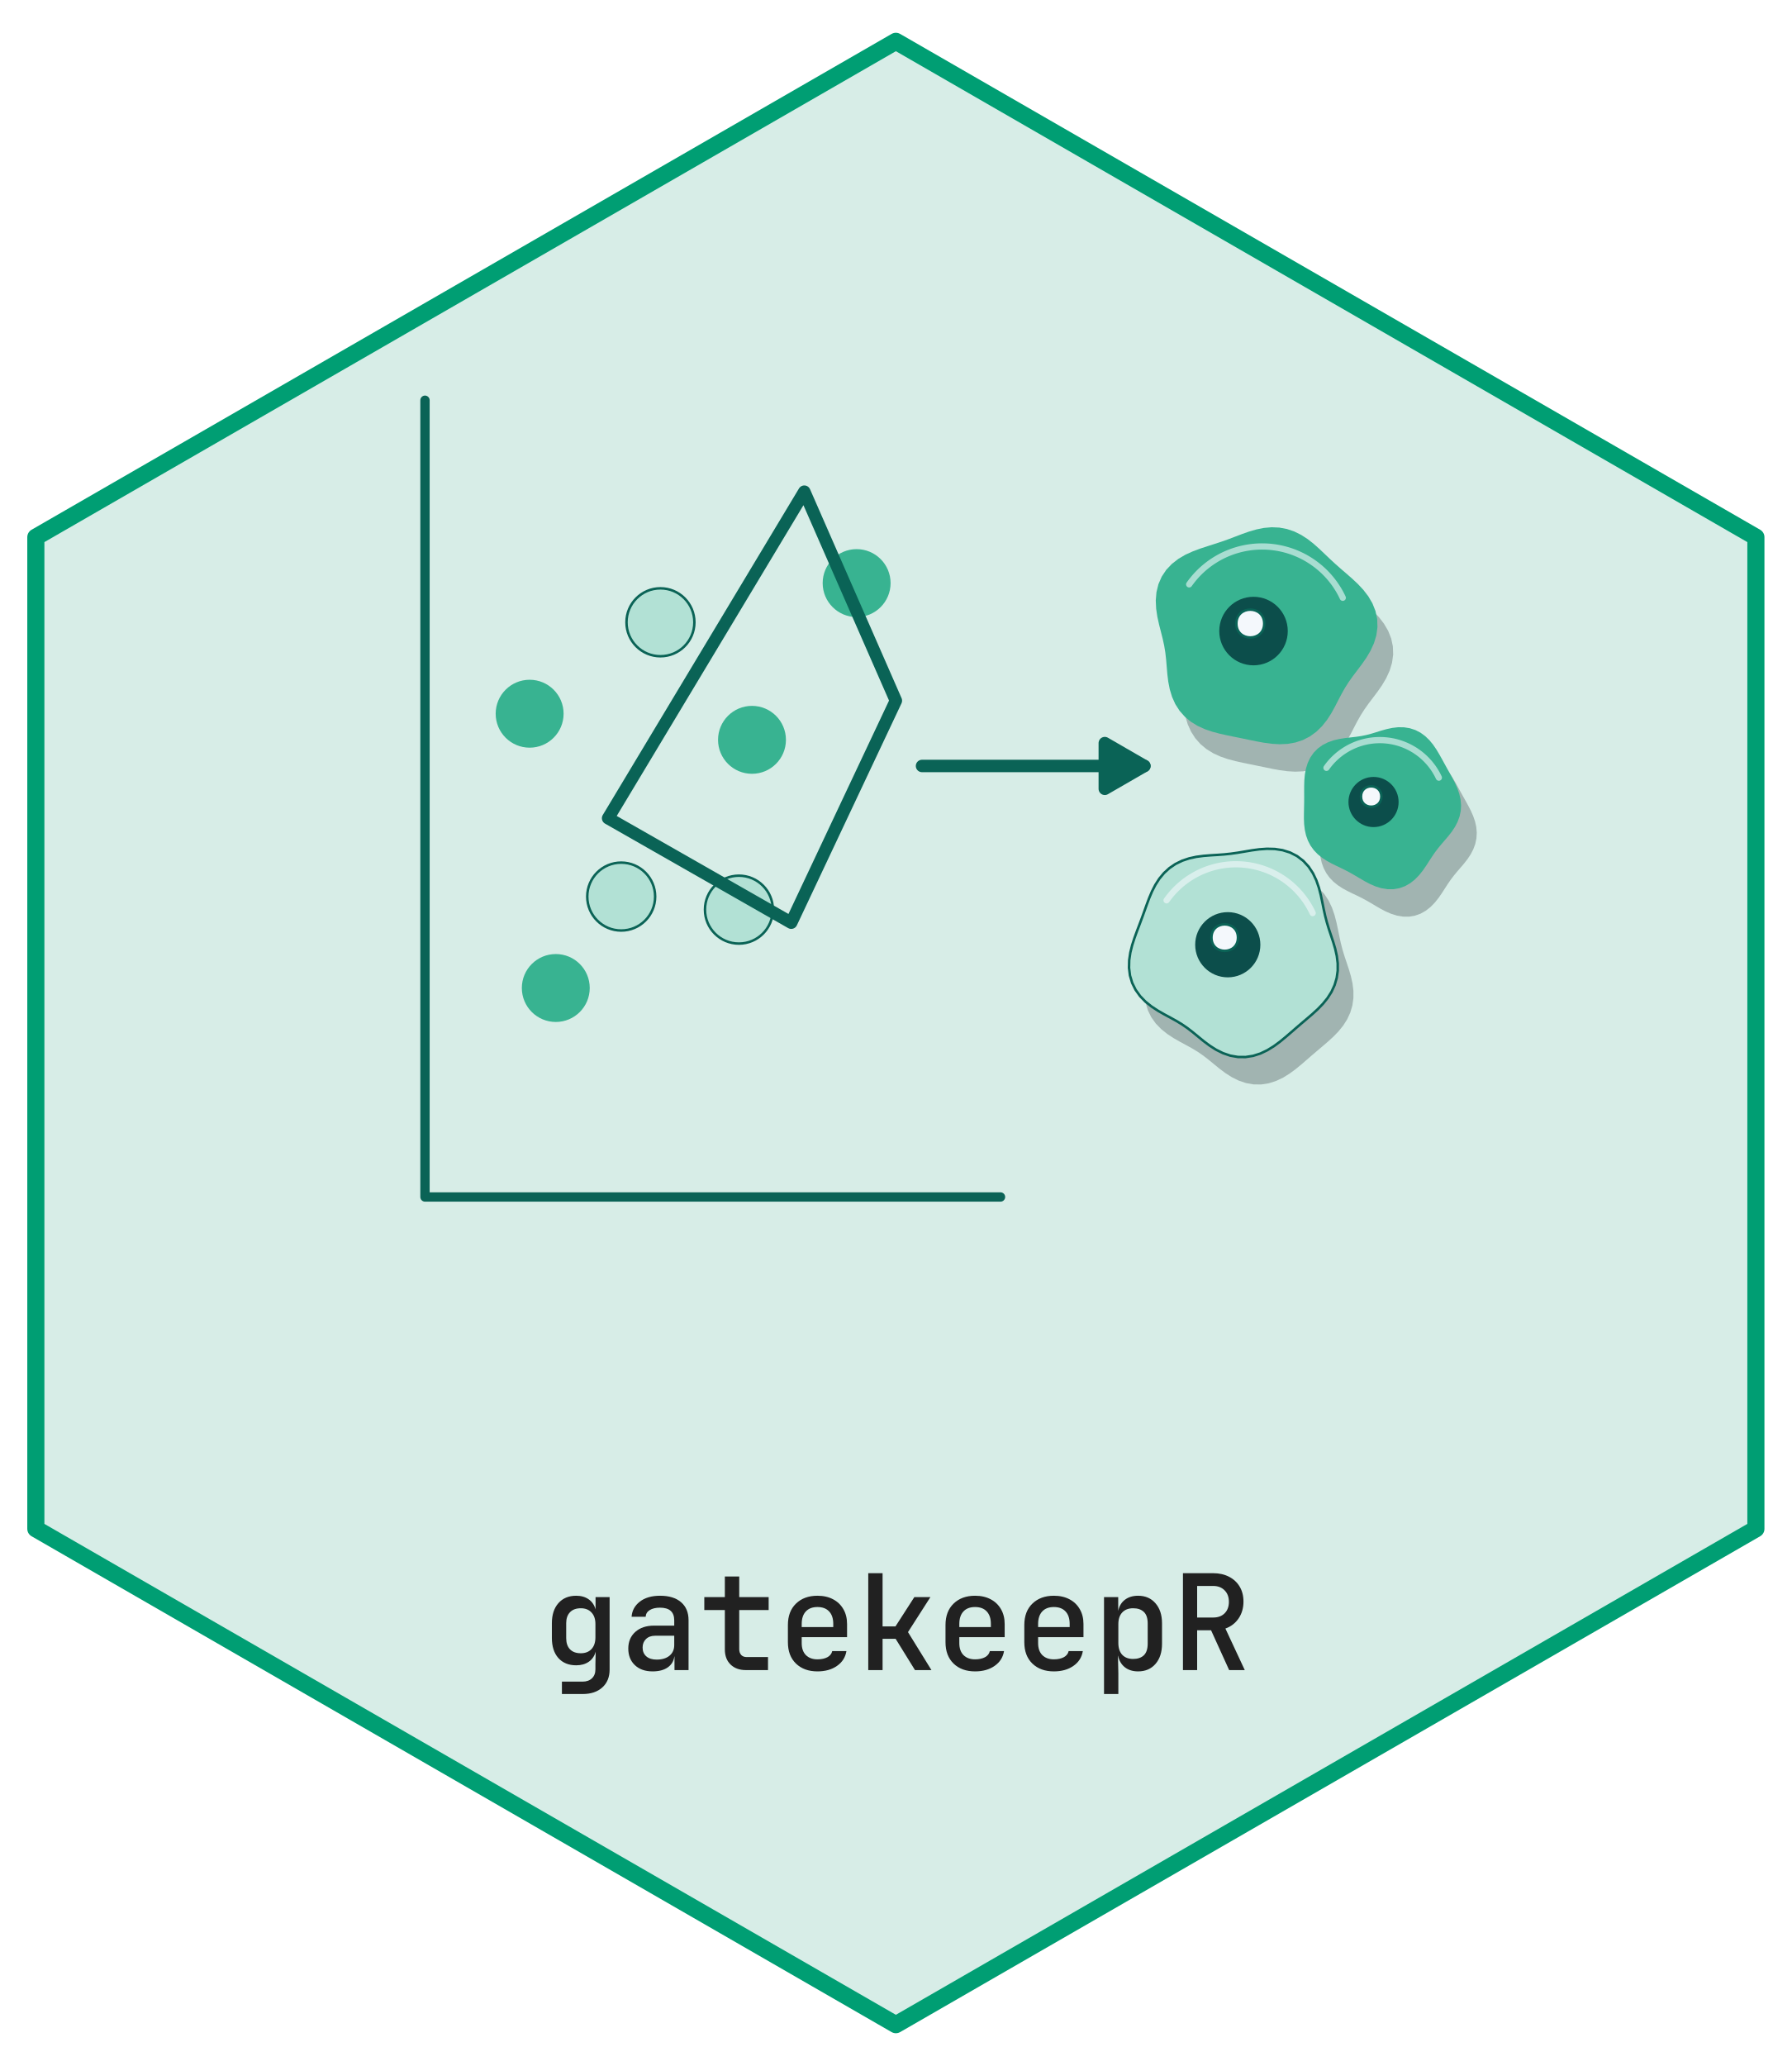
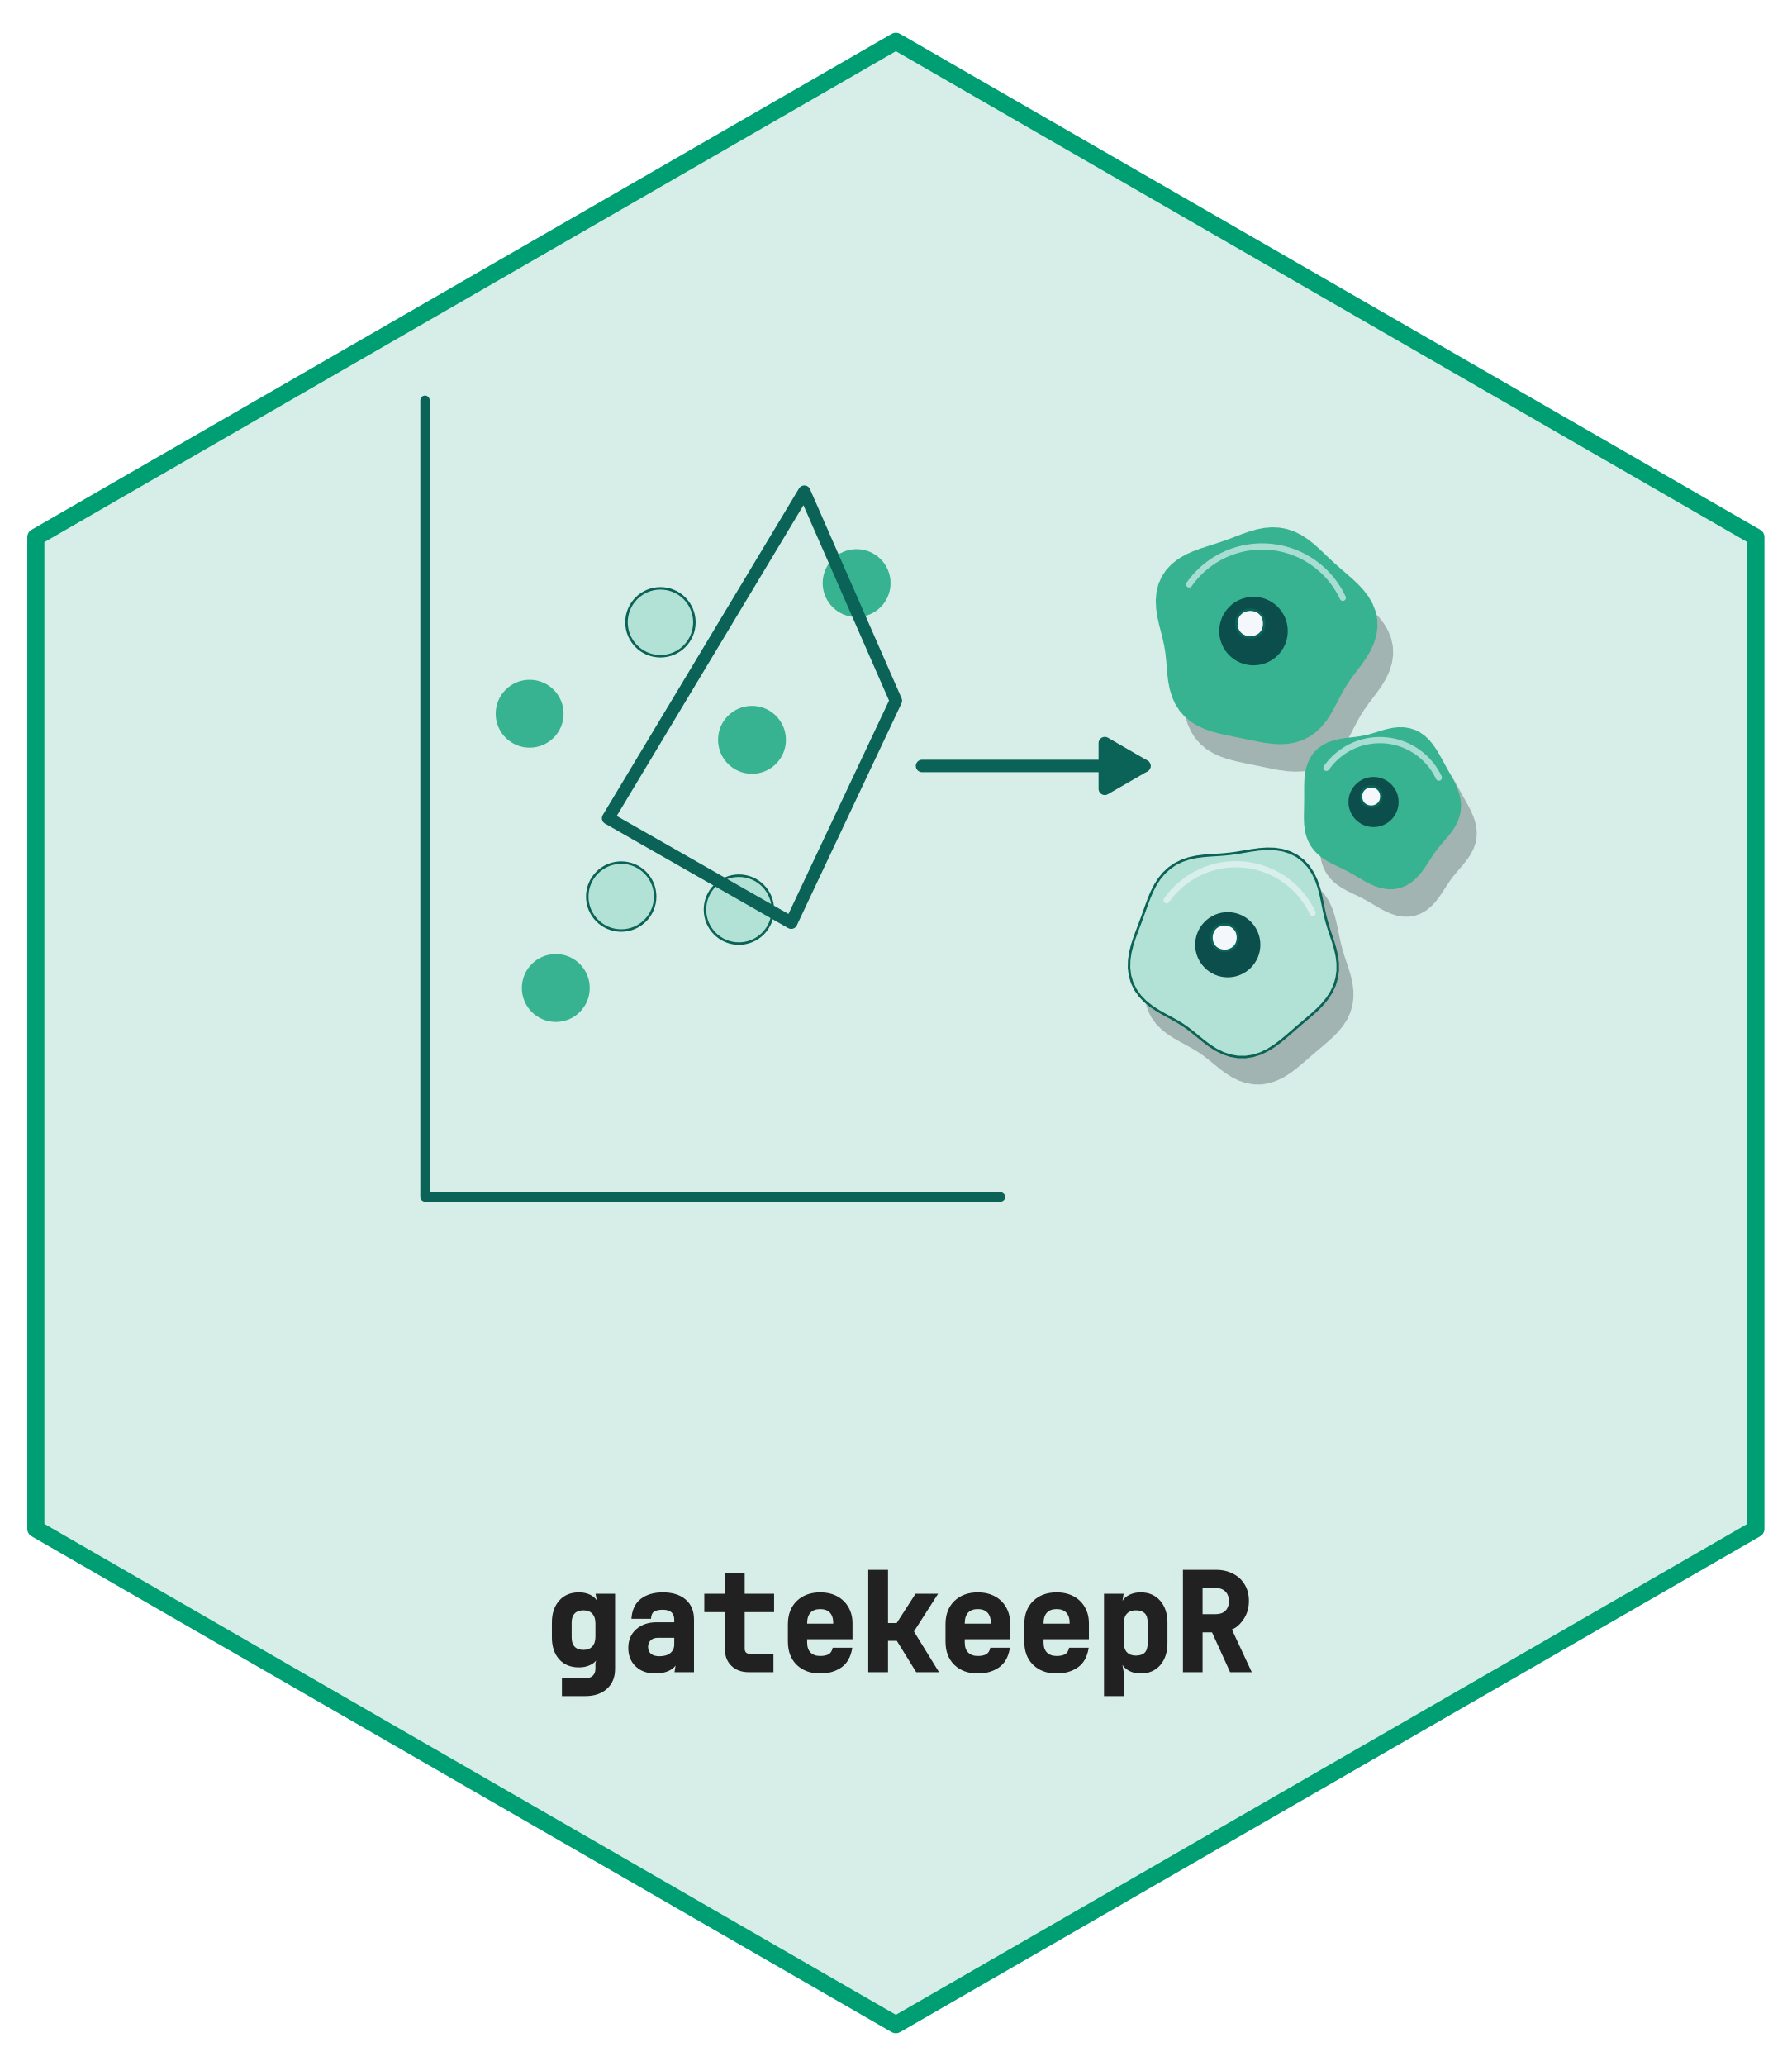
- <svg xmlns="http://www.w3.org/2000/svg" xmlns:xlink="http://www.w3.org/1999/xlink" width="432pt" height="498pt" viewBox="0 0 432 498">
+ <svg xmlns="http://www.w3.org/2000/svg" xmlns:xlink="http://www.w3.org/1999/xlink" width="432" height="498" viewBox="0 0 432 498">
  <defs>
    <g>
      <g id="glyph-0-0">
-         <path d="M 4.984 5.766 L 4.984 2.781 L 9.953 2.781 C 10.91 2.781 11.664 2.516 12.219 1.984 C 12.781 1.453 13.062 0.727 13.062 -0.188 L 13.062 -1.5 L 13.125 -4.453 C 12.844 -3.398 12.289 -2.586 11.469 -2.016 C 10.645 -1.441 9.629 -1.156 8.422 -1.156 C 6.609 -1.156 5.176 -1.738 4.125 -2.906 C 3.082 -4.082 2.562 -5.695 2.562 -7.75 L 2.562 -11.297 C 2.562 -13.328 3.082 -14.938 4.125 -16.125 C 5.176 -17.32 6.609 -17.922 8.422 -17.922 C 9.629 -17.922 10.641 -17.629 11.453 -17.047 C 12.266 -16.473 12.812 -15.664 13.094 -14.625 L 13.094 -17.594 L 16.484 -17.594 L 16.484 -0.125 C 16.484 1.688 15.898 3.117 14.734 4.172 C 13.566 5.234 11.984 5.766 9.984 5.766 Z M 9.531 -4.062 C 10.625 -4.062 11.484 -4.395 12.109 -5.062 C 12.742 -5.738 13.062 -6.688 13.062 -7.906 L 13.062 -11.109 C 13.062 -12.297 12.742 -13.223 12.109 -13.891 C 11.484 -14.566 10.625 -14.906 9.531 -14.906 C 8.406 -14.906 7.535 -14.582 6.922 -13.938 C 6.316 -13.301 6.016 -12.43 6.016 -11.328 L 6.016 -7.688 C 6.016 -6.551 6.316 -5.66 6.922 -5.016 C 7.535 -4.379 8.406 -4.062 9.531 -4.062 Z M 9.531 -4.062 " />
+         <path d="M 4.984 5.766 L 4.984 1.469 L 10.609 1.469 C 11.391 1.469 11.992 1.266 12.422 0.859 C 12.848 0.453 13.062 -0.113 13.062 -0.844 L 13.062 -2.156 L 13.781 -5.109 C 13.883 -3.785 13.461 -2.797 12.516 -2.141 C 11.566 -1.484 10.422 -1.156 9.078 -1.156 C 7.066 -1.156 5.477 -1.805 4.312 -3.109 C 3.145 -4.422 2.562 -6.188 2.562 -8.406 L 2.562 -11.953 C 2.562 -14.148 3.145 -15.91 4.312 -17.234 C 5.477 -18.566 7.066 -19.234 9.078 -19.234 C 10.422 -19.234 11.562 -18.898 12.5 -18.234 C 13.438 -17.566 13.852 -16.582 13.75 -15.281 L 13.094 -18.906 L 17.797 -18.906 L 17.797 -0.781 C 17.797 1.227 17.145 2.82 15.844 4 C 14.539 5.176 12.805 5.766 10.641 5.766 Z M 10.188 -5.375 C 11.094 -5.375 11.797 -5.645 12.297 -6.188 C 12.805 -6.727 13.062 -7.52 13.062 -8.562 L 13.062 -11.766 C 13.062 -12.773 12.805 -13.551 12.297 -14.094 C 11.797 -14.633 11.094 -14.906 10.188 -14.906 C 9.25 -14.906 8.535 -14.648 8.047 -14.141 C 7.566 -13.629 7.328 -12.91 7.328 -11.984 L 7.328 -8.344 C 7.328 -7.383 7.566 -6.648 8.047 -6.141 C 8.535 -5.629 9.25 -5.375 10.188 -5.375 Z M 10.188 -5.375 " />
      </g>
      <g id="glyph-0-1">
-         <path d="M 7.844 0.312 C 6.051 0.312 4.625 -0.191 3.562 -1.203 C 2.508 -2.211 1.984 -3.539 1.984 -5.188 C 1.984 -6.852 2.547 -8.191 3.672 -9.203 C 4.805 -10.211 6.312 -10.719 8.188 -10.719 L 13.062 -10.719 L 13.062 -12 C 13.062 -14.031 11.914 -15.047 9.625 -15.047 C 8.602 -15.047 7.781 -14.852 7.156 -14.469 C 6.539 -14.082 6.211 -13.547 6.172 -12.859 L 2.781 -12.859 C 2.883 -14.336 3.547 -15.551 4.766 -16.5 C 5.984 -17.445 7.613 -17.922 9.656 -17.922 C 11.832 -17.922 13.52 -17.398 14.719 -16.359 C 15.914 -15.328 16.516 -13.883 16.516 -12.031 L 16.516 0 L 13.125 0 L 13.125 -3.297 L 13.094 -3.297 C 12.938 -2.16 12.398 -1.273 11.484 -0.641 C 10.566 -0.004 9.352 0.312 7.844 0.312 Z M 8.828 -2.531 C 10.129 -2.531 11.16 -2.844 11.922 -3.469 C 12.68 -4.102 13.062 -4.953 13.062 -6.016 L 13.062 -8.281 L 8.453 -8.281 C 7.535 -8.281 6.801 -8.016 6.25 -7.484 C 5.707 -6.953 5.438 -6.27 5.438 -5.438 C 5.438 -4.539 5.734 -3.832 6.328 -3.312 C 6.93 -2.789 7.766 -2.531 8.828 -2.531 Z M 8.828 -2.531 " />
+         <path d="M 8.5 0.312 C 6.531 0.312 4.953 -0.254 3.766 -1.391 C 2.578 -2.523 1.984 -4.008 1.984 -5.844 C 1.984 -7.707 2.613 -9.203 3.875 -10.328 C 5.145 -11.461 6.801 -12.031 8.844 -12.031 L 13.062 -12.031 L 13.062 -12.656 C 13.062 -14.25 12.133 -15.047 10.281 -15.047 C 9.383 -15.047 8.703 -14.898 8.234 -14.609 C 7.766 -14.316 7.504 -13.734 7.453 -12.859 L 2.734 -12.859 C 2.879 -15.004 3.629 -16.602 4.984 -17.656 C 6.348 -18.707 8.125 -19.234 10.312 -19.234 C 12.656 -19.234 14.492 -18.656 15.828 -17.5 C 17.16 -16.344 17.828 -14.738 17.828 -12.688 L 17.828 0 L 13.125 0 L 13.75 -3.922 L 13.781 -3.922 C 14.008 -2.555 13.598 -1.508 12.547 -0.781 C 11.492 -0.051 10.145 0.312 8.5 0.312 Z M 9.484 -3.844 C 10.629 -3.844 11.508 -4.098 12.125 -4.609 C 12.75 -5.129 13.062 -5.816 13.062 -6.672 L 13.062 -8.281 L 9.109 -8.281 C 8.367 -8.281 7.789 -8.078 7.375 -7.672 C 6.957 -7.266 6.75 -6.738 6.75 -6.094 C 6.75 -5.395 6.977 -4.844 7.438 -4.438 C 7.906 -4.039 8.586 -3.844 9.484 -3.844 Z M 9.484 -3.844 " />
      </g>
      <g id="glyph-0-2">
-         <path d="M 11.359 0 C 9.805 0 8.566 -0.445 7.641 -1.344 C 6.723 -2.238 6.266 -3.453 6.266 -4.984 L 6.266 -14.469 L 1.312 -14.469 L 1.312 -17.594 L 6.266 -17.594 L 6.266 -22.562 L 9.734 -22.562 L 9.734 -17.594 L 16.828 -17.594 L 16.828 -14.469 L 9.734 -14.469 L 9.734 -5.031 C 9.734 -4.469 9.891 -4.008 10.203 -3.656 C 10.523 -3.312 10.961 -3.141 11.516 -3.141 L 16.672 -3.141 L 16.672 0 Z M 11.359 0 " />
+         <path d="M 12.016 0 C 10.285 0 8.895 -0.508 7.844 -1.531 C 6.789 -2.551 6.266 -3.922 6.266 -5.641 L 6.266 -14.469 L 1.312 -14.469 L 1.312 -18.906 L 6.266 -18.906 L 6.266 -23.875 L 11.047 -23.875 L 11.047 -18.906 L 18.141 -18.906 L 18.141 -14.469 L 11.047 -14.469 L 11.047 -5.688 C 11.047 -5.289 11.145 -4.984 11.344 -4.766 C 11.539 -4.555 11.816 -4.453 12.172 -4.453 L 17.984 -4.453 L 17.984 0 Z M 12.016 0 " />
      </g>
      <g id="glyph-0-3">
-         <path d="M 9.594 0.312 C 7.445 0.312 5.723 -0.312 4.422 -1.562 C 3.117 -2.82 2.469 -4.539 2.469 -6.719 L 2.469 -10.875 C 2.469 -13.051 3.117 -14.77 4.422 -16.031 C 5.723 -17.289 7.445 -17.922 9.594 -17.922 C 11.051 -17.922 12.312 -17.633 13.375 -17.062 C 14.438 -16.5 15.258 -15.707 15.844 -14.688 C 16.438 -13.664 16.734 -12.473 16.734 -11.109 L 16.734 -7.938 L 5.797 -7.938 L 5.797 -6.5 C 5.797 -5.258 6.133 -4.297 6.812 -3.609 C 7.5 -2.93 8.426 -2.594 9.594 -2.594 C 10.562 -2.594 11.363 -2.766 12 -3.109 C 12.633 -3.461 13.02 -3.953 13.156 -4.578 L 16.578 -4.578 C 16.336 -3.086 15.582 -1.898 14.312 -1.016 C 13.051 -0.129 11.477 0.312 9.594 0.312 Z M 5.797 -11.109 L 5.797 -10.375 L 13.406 -10.375 L 13.406 -11.141 C 13.406 -12.441 13.07 -13.441 12.406 -14.141 C 11.75 -14.848 10.812 -15.203 9.594 -15.203 C 8.383 -15.203 7.445 -14.844 6.781 -14.125 C 6.125 -13.414 5.797 -12.41 5.797 -11.109 Z M 5.797 -11.109 " />
+         <path d="M 10.25 0.312 C 7.926 0.312 6.047 -0.375 4.609 -1.75 C 3.18 -3.133 2.469 -5.008 2.469 -7.375 L 2.469 -11.531 C 2.469 -13.895 3.18 -15.77 4.609 -17.156 C 6.047 -18.539 7.926 -19.234 10.25 -19.234 C 11.82 -19.234 13.188 -18.922 14.344 -18.297 C 15.508 -17.672 16.414 -16.797 17.062 -15.672 C 17.719 -14.547 18.047 -13.242 18.047 -11.766 L 18.047 -7.938 L 7.109 -7.938 L 7.109 -7.156 C 7.109 -6.094 7.383 -5.285 7.938 -4.734 C 8.488 -4.18 9.258 -3.906 10.25 -3.906 C 11.102 -3.906 11.781 -4.039 12.281 -4.312 C 12.781 -4.594 13.113 -5.117 13.281 -5.891 L 18 -5.891 C 17.656 -3.711 16.781 -2.133 15.375 -1.156 C 13.977 -0.176 12.27 0.312 10.25 0.312 Z M 7.109 -11.766 L 7.109 -11.688 L 13.406 -11.688 L 13.406 -11.797 C 13.406 -12.922 13.133 -13.77 12.594 -14.344 C 12.062 -14.914 11.281 -15.203 10.25 -15.203 C 9.227 -15.203 8.445 -14.91 7.906 -14.328 C 7.375 -13.754 7.109 -12.898 7.109 -11.766 Z M 7.109 -11.766 " />
      </g>
      <g id="glyph-0-4">
-         <path d="M 2.844 0 L 2.844 -23.359 L 6.297 -23.359 L 6.297 -10.531 L 9.406 -10.531 L 13.953 -17.594 L 17.828 -17.594 L 12.422 -9.156 L 18.078 0 L 14.109 0 L 9.438 -7.547 L 6.297 -7.547 L 6.297 0 Z M 2.844 0 " />
+         <path d="M 2.844 0 L 2.844 -24.672 L 7.609 -24.672 L 7.609 -11.844 L 9.703 -11.844 L 14.25 -18.906 L 19.688 -18.906 L 13.859 -9.812 L 19.906 0 L 14.406 0 L 9.734 -7.547 L 7.609 -7.547 L 7.609 0 Z M 2.844 0 " />
      </g>
      <g id="glyph-0-5">
-         <path d="M 2.688 5.766 L 2.688 -17.594 L 6.109 -17.594 L 6.109 -14.266 C 6.348 -15.422 6.883 -16.316 7.719 -16.953 C 8.562 -17.598 9.625 -17.922 10.906 -17.922 C 12.656 -17.922 14.051 -17.316 15.094 -16.109 C 16.145 -14.898 16.672 -13.297 16.672 -11.297 L 16.672 -6.344 C 16.672 -4.312 16.145 -2.691 15.094 -1.484 C 14.051 -0.285 12.656 0.312 10.906 0.312 C 9.625 0.312 8.555 -0.02 7.703 -0.688 C 6.859 -1.363 6.316 -2.285 6.078 -3.453 L 6.047 -3.453 L 6.141 0.734 L 6.141 5.766 Z M 9.703 -2.688 C 10.805 -2.688 11.664 -2.977 12.281 -3.562 C 12.906 -4.156 13.219 -5.102 13.219 -6.406 L 13.219 -11.234 C 13.219 -12.516 12.906 -13.445 12.281 -14.031 C 11.664 -14.613 10.805 -14.906 9.703 -14.906 C 8.586 -14.906 7.711 -14.566 7.078 -13.891 C 6.453 -13.223 6.141 -12.285 6.141 -11.078 L 6.141 -6.562 C 6.141 -5.32 6.453 -4.363 7.078 -3.688 C 7.711 -3.02 8.586 -2.688 9.703 -2.688 Z M 9.703 -2.688 " />
+         <path d="M 2.688 5.766 L 2.688 -18.906 L 7.422 -18.906 L 6.766 -14.922 C 6.609 -16.328 7.008 -17.395 7.969 -18.125 C 8.938 -18.863 10.133 -19.234 11.562 -19.234 C 13.508 -19.234 15.066 -18.562 16.234 -17.219 C 17.398 -15.875 17.984 -14.117 17.984 -11.953 L 17.984 -7 C 17.984 -4.801 17.398 -3.031 16.234 -1.688 C 15.066 -0.352 13.508 0.312 11.562 0.312 C 10.125 0.312 8.922 -0.07 7.953 -0.844 C 6.984 -1.613 6.566 -2.691 6.703 -4.078 L 6.734 -4.078 L 7.453 0.078 L 7.453 5.766 Z M 10.359 -4 C 11.285 -4 11.992 -4.227 12.484 -4.688 C 12.973 -5.156 13.219 -5.945 13.219 -7.062 L 13.219 -11.891 C 13.219 -12.984 12.973 -13.758 12.484 -14.219 C 11.992 -14.676 11.285 -14.906 10.359 -14.906 C 9.43 -14.906 8.711 -14.633 8.203 -14.094 C 7.703 -13.551 7.453 -12.766 7.453 -11.734 L 7.453 -7.219 C 7.453 -6.156 7.703 -5.352 8.203 -4.812 C 8.711 -4.27 9.43 -4 10.359 -4 Z M 10.359 -4 " />
      </g>
      <g id="glyph-0-6">
-         <path d="M 2.719 0 L 2.719 -23.359 L 10.016 -23.359 C 11.461 -23.359 12.734 -23.07 13.828 -22.5 C 14.93 -21.938 15.785 -21.145 16.391 -20.125 C 17.004 -19.102 17.312 -17.898 17.312 -16.516 C 17.312 -14.953 16.914 -13.594 16.125 -12.438 C 15.332 -11.289 14.273 -10.484 12.953 -10.016 L 17.625 0 L 13.859 0 L 9.5 -9.594 L 6.141 -9.594 L 6.141 0 Z M 6.141 -12.672 L 10.016 -12.672 C 11.172 -12.672 12.086 -13.008 12.766 -13.688 C 13.453 -14.375 13.797 -15.297 13.797 -16.453 C 13.797 -17.617 13.445 -18.547 12.75 -19.234 C 12.062 -19.93 11.148 -20.281 10.016 -20.281 L 6.141 -20.281 Z M 6.141 -12.672 " />
+         <path d="M 2.719 0 L 2.719 -24.672 L 10.672 -24.672 C 12.223 -24.672 13.598 -24.359 14.797 -23.734 C 16.004 -23.117 16.941 -22.25 17.609 -21.125 C 18.285 -20 18.625 -18.68 18.625 -17.172 C 18.625 -15.473 18.188 -13.988 17.312 -12.719 C 16.445 -11.457 15.516 -10.648 14.516 -10.297 L 19.312 0 L 14.094 0 L 9.734 -9.594 L 7.453 -9.594 L 7.453 0 Z M 7.453 -13.984 L 10.672 -13.984 C 11.648 -13.984 12.414 -14.258 12.969 -14.812 C 13.52 -15.363 13.797 -16.129 13.797 -17.109 C 13.797 -18.098 13.516 -18.875 12.953 -19.438 C 12.391 -20 11.629 -20.281 10.672 -20.281 L 7.453 -20.281 Z M 7.453 -13.984 " />
      </g>
    </g>
  </defs>
  <path fill-rule="nonzero" fill="rgb(84.314%, 92.941%, 90.588%)" fill-opacity="1" stroke-width="4.125" stroke-linecap="round" stroke-linejoin="round" stroke="rgb(0%, 61.961%, 45.098%)" stroke-opacity="1" stroke-miterlimit="10" d="M 216 9.961 L 423.359 129.48 L 423.359 368.52 L 216 488.039 L 8.641 368.52 L 8.641 129.48 Z M 216 9.961 " />
  <path fill="none" stroke-width="2.25" stroke-linecap="round" stroke-linejoin="round" stroke="rgb(3.922%, 38.824%, 33.725%)" stroke-opacity="1" stroke-miterlimit="10" d="M 102.469 96.477 L 102.469 288.527 L 241.23 288.527 " />
  <path fill-rule="nonzero" fill="rgb(21.961%, 70.196%, 56.863%)" fill-opacity="1" d="M 142.191 238.152 C 142.191 242.676 138.527 246.34 134.008 246.34 C 129.484 246.34 125.82 242.676 125.82 238.152 C 125.82 233.633 129.484 229.969 134.008 229.969 C 138.527 229.969 142.191 233.633 142.191 238.152 " />
  <path fill-rule="nonzero" fill="rgb(69.804%, 88.235%, 83.529%)" fill-opacity="1" stroke-width="0.6" stroke-linecap="round" stroke-linejoin="round" stroke="rgb(3.922%, 38.824%, 33.725%)" stroke-opacity="1" stroke-miterlimit="10" d="M 157.961 216.113 C 157.961 220.637 154.297 224.301 149.773 224.301 C 145.254 224.301 141.59 220.637 141.59 216.113 C 141.59 211.594 145.254 207.93 149.773 207.93 C 154.297 207.93 157.961 211.594 157.961 216.113 " />
  <path fill-rule="nonzero" fill="rgb(21.961%, 70.196%, 56.863%)" fill-opacity="1" d="M 135.887 172.039 C 135.887 176.559 132.219 180.223 127.699 180.223 C 123.18 180.223 119.512 176.559 119.512 172.039 C 119.512 167.516 123.18 163.852 127.699 163.852 C 132.219 163.852 135.887 167.516 135.887 172.039 " />
  <path fill-rule="nonzero" fill="rgb(69.804%, 88.235%, 83.529%)" fill-opacity="1" stroke-width="0.6" stroke-linecap="round" stroke-linejoin="round" stroke="rgb(3.922%, 38.824%, 33.725%)" stroke-opacity="1" stroke-miterlimit="10" d="M 167.422 150 C 167.422 154.52 163.758 158.184 159.234 158.184 C 154.715 158.184 151.051 154.52 151.051 150 C 151.051 145.48 154.715 141.812 159.234 141.812 C 163.758 141.812 167.422 145.48 167.422 150 " />
  <path fill-rule="nonzero" fill="rgb(21.961%, 70.196%, 56.863%)" fill-opacity="1" d="M 189.496 178.336 C 189.496 182.855 185.832 186.52 181.309 186.52 C 176.789 186.52 173.125 182.855 173.125 178.336 C 173.125 173.812 176.789 170.148 181.309 170.148 C 185.832 170.148 189.496 173.812 189.496 178.336 " />
  <path fill-rule="nonzero" fill="rgb(69.804%, 88.235%, 83.529%)" fill-opacity="1" stroke-width="0.6" stroke-linecap="round" stroke-linejoin="round" stroke="rgb(3.922%, 38.824%, 33.725%)" stroke-opacity="1" stroke-miterlimit="10" d="M 186.344 219.262 C 186.344 223.785 182.676 227.449 178.156 227.449 C 173.637 227.449 169.973 223.785 169.973 219.262 C 169.973 214.742 173.637 211.078 178.156 211.078 C 182.676 211.078 186.344 214.742 186.344 219.262 " />
  <path fill-rule="nonzero" fill="rgb(21.961%, 70.196%, 56.863%)" fill-opacity="1" d="M 214.727 140.555 C 214.727 145.074 211.059 148.742 206.539 148.742 C 202.02 148.742 198.352 145.074 198.352 140.555 C 198.352 136.035 202.02 132.367 206.539 132.367 C 211.059 132.367 214.727 136.035 214.727 140.555 " />
  <path fill="none" stroke-width="3" stroke-linecap="round" stroke-linejoin="round" stroke="rgb(3.922%, 38.824%, 33.725%)" stroke-opacity="1" stroke-miterlimit="10" d="M 146.621 197.227 L 193.926 118.516 L 216 168.891 L 190.77 222.41 L 146.621 197.227 " />
  <path fill="none" stroke-width="3" stroke-linecap="round" stroke-linejoin="round" stroke="rgb(3.922%, 38.824%, 33.725%)" stroke-opacity="1" stroke-miterlimit="10" d="M 222.309 184.633 L 275.918 184.633 " />
  <path fill-rule="nonzero" fill="rgb(3.922%, 38.824%, 33.725%)" fill-opacity="1" stroke-width="3" stroke-linecap="round" stroke-linejoin="round" stroke="rgb(3.922%, 38.824%, 33.725%)" stroke-opacity="1" stroke-miterlimit="10" d="M 266.375 190.141 L 275.918 184.633 L 266.375 179.121 Z M 266.375 190.141 " />
  <path fill-rule="nonzero" fill="rgb(1.176%, 3.922%, 7.059%)" fill-opacity="0.251" d="M 335.629 159.758 L 335.902 157.797 L 335.832 155.82 L 335.422 153.891 L 334.691 152.055 L 333.688 150.344 L 332.484 148.777 L 331.152 147.352 L 329.758 146.051 L 328.363 144.832 L 327 143.66 L 325.684 142.496 L 324.41 141.312 L 323.145 140.105 L 321.855 138.887 L 320.508 137.688 L 319.062 136.555 L 317.508 135.547 L 315.844 134.723 L 314.082 134.125 L 312.254 133.785 L 310.395 133.703 L 308.543 133.863 L 306.73 134.227 L 304.973 134.734 L 303.273 135.332 L 301.621 135.957 L 299.992 136.574 L 298.355 137.156 L 296.684 137.711 L 294.965 138.254 L 293.195 138.836 L 291.398 139.504 L 289.613 140.316 L 287.902 141.316 L 286.332 142.531 L 284.973 143.973 L 283.879 145.617 L 283.09 147.43 L 282.617 149.359 L 282.449 151.344 L 282.539 153.328 L 282.828 155.262 L 283.238 157.121 L 283.691 158.898 L 284.121 160.605 L 284.48 162.266 L 284.754 163.914 L 284.945 165.586 L 285.09 167.309 L 285.238 169.09 L 285.461 170.918 L 285.82 172.766 L 286.375 174.59 L 287.16 176.332 L 288.188 177.941 L 289.453 179.371 L 290.922 180.59 L 292.551 181.586 L 294.285 182.375 L 296.074 182.988 L 297.879 183.469 L 299.668 183.867 L 301.441 184.227 L 303.195 184.586 L 304.953 184.949 L 306.727 185.316 L 308.543 185.648 L 310.402 185.898 L 312.297 186.008 L 314.207 185.922 L 316.09 185.594 L 317.91 184.996 L 319.613 184.125 L 321.16 182.996 L 322.531 181.656 L 323.723 180.164 L 324.742 178.582 L 325.637 176.977 L 326.453 175.395 L 327.25 173.867 L 328.078 172.406 L 328.977 170.996 L 329.961 169.605 L 331.027 168.199 L 332.137 166.727 L 333.227 165.156 L 334.227 163.469 L 335.051 161.664 Z M 335.629 159.758 " />
  <path fill-rule="nonzero" fill="rgb(21.961%, 70.196%, 56.863%)" fill-opacity="1" d="M 331.848 153.148 L 332.117 151.184 L 332.051 149.211 L 331.637 147.281 L 330.906 145.441 L 329.906 143.73 L 328.699 142.164 L 327.367 140.742 L 325.973 139.438 L 324.578 138.219 L 323.215 137.047 L 321.902 135.883 L 320.625 134.703 L 319.359 133.496 L 318.07 132.273 L 316.723 131.074 L 315.277 129.941 L 313.727 128.938 L 312.059 128.113 L 310.297 127.516 L 308.469 127.172 L 306.609 127.09 L 304.758 127.25 L 302.945 127.613 L 301.188 128.121 L 299.488 128.719 L 297.836 129.348 L 296.207 129.965 L 294.57 130.547 L 292.898 131.098 L 291.18 131.645 L 289.41 132.223 L 287.613 132.895 L 285.828 133.703 L 284.117 134.703 L 282.551 135.922 L 281.188 137.359 L 280.094 139.004 L 279.305 140.82 L 278.832 142.746 L 278.664 144.73 L 278.758 146.715 L 279.043 148.652 L 279.453 150.512 L 279.906 152.289 L 280.336 153.992 L 280.699 155.652 L 280.969 157.301 L 281.16 158.977 L 281.305 160.699 L 281.453 162.477 L 281.676 164.309 L 282.039 166.156 L 282.59 167.977 L 283.375 169.723 L 284.406 171.332 L 285.668 172.762 L 287.137 173.98 L 288.766 174.977 L 290.5 175.766 L 292.289 176.375 L 294.094 176.855 L 295.887 177.254 L 297.656 177.617 L 299.41 177.973 L 301.168 178.34 L 302.945 178.703 L 304.758 179.035 L 306.617 179.285 L 308.512 179.395 L 310.422 179.312 L 312.309 178.984 L 314.125 178.387 L 315.828 177.512 L 317.375 176.387 L 318.746 175.047 L 319.938 173.555 L 320.961 171.973 L 321.852 170.363 L 322.668 168.781 L 323.465 167.254 L 324.293 165.793 L 325.191 164.383 L 326.176 162.996 L 327.242 161.586 L 328.352 160.113 L 329.445 158.547 L 330.441 156.859 L 331.27 155.051 Z M 331.848 153.148 " />
  <path fill="none" stroke-width="1.5" stroke-linecap="round" stroke-linejoin="round" stroke="rgb(95.686%, 97.255%, 98.824%)" stroke-opacity="0.6" stroke-miterlimit="10" d="M 323.754 144.094 L 323.508 143.582 L 323.246 143.074 L 322.973 142.578 L 322.684 142.086 L 322.383 141.605 L 322.07 141.129 L 321.746 140.664 L 321.406 140.207 L 321.059 139.758 L 320.695 139.32 L 320.324 138.891 L 319.941 138.473 L 319.543 138.062 L 319.141 137.664 L 318.723 137.277 L 318.297 136.902 L 317.859 136.539 L 317.414 136.184 L 316.957 135.844 L 316.496 135.516 L 316.023 135.199 L 315.543 134.895 L 315.055 134.602 L 314.559 134.324 L 314.055 134.059 L 313.543 133.809 L 313.027 133.57 L 312.504 133.348 L 311.977 133.137 L 311.441 132.941 L 310.902 132.758 L 310.359 132.59 L 309.809 132.438 L 309.258 132.301 L 308.703 132.176 L 308.145 132.066 L 307.582 131.973 L 307.02 131.895 L 306.453 131.828 L 305.887 131.777 L 305.32 131.746 L 304.75 131.727 L 304.184 131.723 L 303.613 131.73 L 303.047 131.758 L 302.477 131.797 L 301.91 131.855 L 301.348 131.926 L 300.785 132.012 L 300.223 132.109 L 299.668 132.227 L 299.113 132.355 L 298.562 132.5 L 298.016 132.66 L 297.477 132.832 L 296.938 133.02 L 296.406 133.223 L 295.879 133.438 L 295.359 133.668 L 294.844 133.91 L 294.336 134.168 L 293.836 134.438 L 293.344 134.723 L 292.859 135.02 L 292.383 135.328 L 291.914 135.648 L 291.453 135.984 L 291 136.332 L 290.559 136.688 L 290.125 137.059 L 289.703 137.438 L 289.293 137.828 L 288.891 138.234 L 288.5 138.645 L 288.121 139.07 L 287.754 139.504 L 287.395 139.945 L 287.051 140.398 L 286.719 140.859 " />
  <path fill-rule="nonzero" fill="rgb(4.706%, 30.588%, 29.412%)" fill-opacity="1" d="M 310.492 152.117 C 310.492 156.68 306.793 160.375 302.23 160.375 C 297.668 160.375 293.973 156.68 293.973 152.117 C 293.973 147.555 297.668 143.855 302.23 143.855 C 306.793 143.855 310.492 147.555 310.492 152.117 " />
  <path fill-rule="nonzero" fill="rgb(95.686%, 97.255%, 98.824%)" fill-opacity="1" stroke-width="0.6" stroke-linecap="round" stroke-linejoin="round" stroke="rgb(3.922%, 38.824%, 33.725%)" stroke-opacity="1" stroke-miterlimit="10" d="M 304.812 150.309 C 304.812 154.781 298.102 154.781 298.102 150.309 C 298.102 145.832 304.812 145.832 304.812 150.309 " />
  <path fill-rule="nonzero" fill="rgb(1.176%, 3.922%, 7.059%)" fill-opacity="0.251" d="M 325.715 235.32 L 325.227 233.664 L 324.695 232.066 L 324.176 230.512 L 323.707 228.969 L 323.301 227.402 L 322.945 225.793 L 322.609 224.117 L 322.238 222.375 L 321.777 220.598 L 321.164 218.82 L 320.352 217.102 L 319.305 215.516 L 318.023 214.117 L 316.523 212.969 L 314.84 212.105 L 313.027 211.539 L 311.145 211.25 L 309.25 211.203 L 307.387 211.336 L 305.586 211.586 L 303.855 211.875 L 302.188 212.156 L 300.562 212.391 L 298.945 212.559 L 297.32 212.68 L 295.656 212.781 L 293.957 212.918 L 292.23 213.145 L 290.504 213.516 L 288.816 214.082 L 287.215 214.859 L 285.742 215.859 L 284.43 217.059 L 283.297 218.43 L 282.34 219.926 L 281.539 221.496 L 280.859 223.098 L 280.258 224.703 L 279.688 226.301 L 279.117 227.879 L 278.523 229.465 L 277.914 231.07 L 277.312 232.723 L 276.758 234.438 L 276.312 236.219 L 276.043 238.051 L 276 239.91 L 276.23 241.754 L 276.762 243.531 L 277.582 245.199 L 278.672 246.719 L 279.973 248.059 L 281.422 249.223 L 282.953 250.23 L 284.496 251.113 L 286.004 251.926 L 287.441 252.719 L 288.805 253.547 L 290.105 254.445 L 291.379 255.43 L 292.664 256.484 L 294.008 257.578 L 295.441 258.656 L 296.988 259.641 L 298.648 260.469 L 300.41 261.066 L 302.238 261.387 L 304.09 261.406 L 305.918 261.121 L 307.68 260.555 L 309.352 259.762 L 310.914 258.793 L 312.375 257.719 L 313.75 256.594 L 315.066 255.457 L 316.352 254.34 L 317.641 253.242 L 318.934 252.148 L 320.234 251.027 L 321.516 249.852 L 322.742 248.582 L 323.863 247.199 L 324.82 245.691 L 325.566 244.07 L 326.07 242.355 L 326.316 240.586 L 326.316 238.801 L 326.098 237.035 Z M 325.715 235.32 " />
  <path fill-rule="nonzero" fill="rgb(69.804%, 88.235%, 83.529%)" fill-opacity="1" stroke-width="0.6" stroke-linecap="round" stroke-linejoin="round" stroke="rgb(3.922%, 38.824%, 33.725%)" stroke-opacity="1" stroke-miterlimit="10" d="M 321.93 228.707 L 321.441 227.055 L 320.91 225.457 L 320.391 223.902 L 319.922 222.355 L 319.516 220.793 L 319.16 219.18 L 318.824 217.504 L 318.457 215.766 L 317.992 213.984 L 317.379 212.207 L 316.566 210.492 L 315.52 208.902 L 314.238 207.508 L 312.738 206.359 L 311.055 205.496 L 309.242 204.93 L 307.363 204.641 L 305.469 204.594 L 303.605 204.727 L 301.801 204.973 L 300.07 205.266 L 298.402 205.547 L 296.777 205.777 L 295.164 205.949 L 293.535 206.066 L 291.871 206.168 L 290.172 206.305 L 288.445 206.531 L 286.719 206.906 L 285.035 207.469 L 283.434 208.246 L 281.961 209.246 L 280.648 210.449 L 279.512 211.82 L 278.555 213.312 L 277.754 214.883 L 277.074 216.488 L 276.473 218.094 L 275.902 219.688 L 275.332 221.27 L 274.742 222.852 L 274.129 224.461 L 273.527 226.113 L 272.973 227.828 L 272.531 229.605 L 272.258 231.441 L 272.215 233.297 L 272.445 235.141 L 272.977 236.922 L 273.801 238.59 L 274.887 240.105 L 276.188 241.449 L 277.641 242.613 L 279.168 243.617 L 280.711 244.5 L 282.219 245.312 L 283.656 246.109 L 285.02 246.938 L 286.324 247.836 L 287.594 248.816 L 288.883 249.875 L 290.223 250.969 L 291.656 252.043 L 293.203 253.031 L 294.867 253.855 L 296.625 254.457 L 298.453 254.777 L 300.305 254.793 L 302.133 254.508 L 303.898 253.945 L 305.566 253.148 L 307.129 252.184 L 308.59 251.109 L 309.965 249.98 L 311.281 248.848 L 312.57 247.73 L 313.855 246.629 L 315.148 245.535 L 316.449 244.418 L 317.734 243.238 L 318.957 241.969 L 320.078 240.586 L 321.035 239.078 L 321.781 237.457 L 322.285 235.746 L 322.535 233.977 L 322.531 232.191 L 322.312 230.426 Z M 321.93 228.707 " />
  <path fill="none" stroke-width="1.5" stroke-linecap="round" stroke-linejoin="round" stroke="rgb(95.686%, 97.255%, 98.824%)" stroke-opacity="0.6" stroke-miterlimit="10" d="M 316.496 220.094 L 316.262 219.609 L 316.016 219.129 L 315.754 218.652 L 315.48 218.188 L 315.195 217.727 L 314.898 217.277 L 314.586 216.832 L 314.266 216.398 L 313.934 215.973 L 313.59 215.555 L 313.234 215.148 L 312.871 214.75 L 312.492 214.359 L 312.109 213.98 L 311.711 213.613 L 311.305 213.254 L 310.891 212.906 L 310.469 212.574 L 310.035 212.246 L 309.594 211.934 L 309.145 211.633 L 308.688 211.344 L 308.223 211.066 L 307.75 210.805 L 307.27 210.551 L 306.785 210.312 L 306.293 210.086 L 305.797 209.875 L 305.293 209.672 L 304.785 209.488 L 304.273 209.312 L 303.754 209.156 L 303.234 209.008 L 302.711 208.879 L 302.18 208.758 L 301.648 208.656 L 301.117 208.566 L 300.582 208.492 L 300.043 208.43 L 299.504 208.383 L 298.965 208.348 L 298.422 208.332 L 297.879 208.328 L 297.34 208.336 L 296.801 208.359 L 296.258 208.398 L 295.719 208.453 L 295.184 208.52 L 294.648 208.602 L 294.117 208.695 L 293.586 208.809 L 293.059 208.93 L 292.535 209.066 L 292.016 209.219 L 291.5 209.383 L 290.988 209.562 L 290.484 209.754 L 289.984 209.961 L 289.488 210.18 L 289 210.41 L 288.516 210.656 L 288.039 210.914 L 287.57 211.184 L 287.109 211.465 L 286.656 211.758 L 286.211 212.062 L 285.773 212.383 L 285.344 212.711 L 284.922 213.051 L 284.512 213.402 L 284.109 213.766 L 283.719 214.137 L 283.336 214.52 L 282.965 214.914 L 282.602 215.316 L 282.254 215.727 L 281.914 216.148 L 281.586 216.578 L 281.27 217.016 " />
  <path fill-rule="nonzero" fill="rgb(4.706%, 30.588%, 29.412%)" fill-opacity="1" d="M 303.883 227.727 C 303.883 232.066 300.367 235.586 296.027 235.586 C 291.688 235.586 288.168 232.066 288.168 227.727 C 288.168 223.387 291.688 219.867 296.027 219.867 C 300.367 219.867 303.883 223.387 303.883 227.727 " />
  <path fill-rule="nonzero" fill="rgb(95.686%, 97.255%, 98.824%)" fill-opacity="1" stroke-width="0.6" stroke-linecap="round" stroke-linejoin="round" stroke="rgb(3.922%, 38.824%, 33.725%)" stroke-opacity="1" stroke-miterlimit="10" d="M 298.48 226.008 C 298.48 230.266 292.094 230.266 292.094 226.008 C 292.094 221.75 298.48 221.75 298.48 226.008 " />
  <path fill-rule="nonzero" fill="rgb(1.176%, 3.922%, 7.059%)" fill-opacity="0.251" d="M 356.059 200.688 L 355.938 199.312 L 355.633 197.969 L 355.184 196.672 L 354.633 195.426 L 354.02 194.234 L 353.383 193.074 L 352.742 191.934 L 352.109 190.793 L 351.477 189.637 L 350.824 188.469 L 350.121 187.293 L 349.34 186.145 L 348.449 185.055 L 347.434 184.066 L 346.293 183.23 L 345.035 182.578 L 343.688 182.141 L 342.281 181.922 L 340.859 181.91 L 339.453 182.074 L 338.09 182.367 L 336.785 182.734 L 335.535 183.125 L 334.328 183.488 L 333.141 183.797 L 331.945 184.039 L 330.719 184.219 L 329.438 184.363 L 328.105 184.52 L 326.73 184.734 L 325.344 185.059 L 323.98 185.531 L 322.691 186.184 L 321.52 187.027 L 320.516 188.051 L 319.695 189.23 L 319.078 190.531 L 318.656 191.902 L 318.398 193.309 L 318.27 194.715 L 318.227 196.094 L 318.227 197.441 L 318.234 198.754 L 318.227 200.047 L 318.203 201.332 L 318.172 202.629 L 318.168 203.945 L 318.223 205.281 L 318.379 206.625 L 318.676 207.953 L 319.133 209.238 L 319.766 210.445 L 320.562 211.551 L 321.508 212.535 L 322.57 213.391 L 323.699 214.125 L 324.867 214.766 L 326.039 215.344 L 327.191 215.891 L 328.316 216.449 L 329.426 217.043 L 330.535 217.68 L 331.668 218.355 L 332.852 219.043 L 334.102 219.699 L 335.43 220.27 L 336.82 220.703 L 338.262 220.945 L 339.719 220.957 L 341.152 220.719 L 342.523 220.227 L 343.793 219.508 L 344.941 218.598 L 345.957 217.555 L 346.852 216.43 L 347.648 215.281 L 348.379 214.148 L 349.082 213.062 L 349.793 212.031 L 350.539 211.047 L 351.328 210.09 L 352.16 209.129 L 353.008 208.133 L 353.832 207.074 L 354.586 205.938 L 355.223 204.715 L 355.699 203.418 L 355.98 202.066 Z M 356.059 200.688 " />
  <path fill-rule="nonzero" fill="rgb(21.961%, 70.196%, 56.863%)" fill-opacity="1" d="M 352.277 194.078 L 352.152 192.703 L 351.848 191.355 L 351.398 190.059 L 350.848 188.816 L 350.234 187.621 L 349.598 186.465 L 348.957 185.324 L 348.328 184.18 L 347.695 183.027 L 347.039 181.855 L 346.34 180.684 L 345.555 179.531 L 344.664 178.441 L 343.648 177.457 L 342.508 176.617 L 341.25 175.969 L 339.902 175.531 L 338.5 175.309 L 337.078 175.297 L 335.672 175.461 L 334.309 175.754 L 333 176.121 L 331.75 176.512 L 330.543 176.879 L 329.355 177.188 L 328.16 177.426 L 326.934 177.605 L 325.656 177.754 L 324.324 177.906 L 322.949 178.121 L 321.559 178.445 L 320.195 178.918 L 318.906 179.574 L 317.738 180.418 L 316.73 181.441 L 315.914 182.621 L 315.297 183.918 L 314.871 185.289 L 314.613 186.699 L 314.484 188.102 L 314.445 189.484 L 314.441 190.828 L 314.449 192.141 L 314.441 193.434 L 314.418 194.719 L 314.391 196.02 L 314.383 197.336 L 314.438 198.672 L 314.598 200.016 L 314.891 201.344 L 315.348 202.625 L 315.98 203.836 L 316.781 204.941 L 317.727 205.922 L 318.785 206.777 L 319.918 207.516 L 321.086 208.156 L 322.254 208.73 L 323.406 209.281 L 324.531 209.84 L 325.641 210.43 L 326.75 211.07 L 327.887 211.742 L 329.07 212.43 L 330.32 213.086 L 331.645 213.66 L 333.035 214.094 L 334.477 214.336 L 335.938 214.344 L 337.367 214.105 L 338.738 213.613 L 340.008 212.895 L 341.156 211.988 L 342.172 210.941 L 343.07 209.816 L 343.863 208.668 L 344.594 207.535 L 345.297 206.449 L 346.008 205.418 L 346.754 204.434 L 347.547 203.477 L 348.375 202.516 L 349.223 201.52 L 350.047 200.461 L 350.801 199.324 L 351.438 198.102 L 351.914 196.805 L 352.199 195.453 Z M 352.277 194.078 " />
  <path fill="none" stroke-width="1.5" stroke-linecap="round" stroke-linejoin="round" stroke="rgb(95.686%, 97.255%, 98.824%)" stroke-opacity="0.6" stroke-miterlimit="10" d="M 346.918 187.449 L 346.734 187.074 L 346.547 186.707 L 346.344 186.344 L 346.133 185.984 L 345.914 185.629 L 345.688 185.285 L 345.449 184.941 L 345.199 184.609 L 344.945 184.281 L 344.68 183.957 L 344.406 183.645 L 344.125 183.34 L 343.836 183.039 L 343.539 182.746 L 343.234 182.465 L 342.922 182.188 L 342.605 181.922 L 342.277 181.664 L 341.945 181.414 L 341.605 181.176 L 341.262 180.941 L 340.91 180.719 L 340.551 180.508 L 340.188 180.305 L 339.82 180.109 L 339.445 179.926 L 339.066 179.75 L 338.684 179.59 L 338.297 179.434 L 337.906 179.289 L 337.512 179.156 L 337.117 179.035 L 336.715 178.922 L 336.312 178.82 L 335.906 178.73 L 335.496 178.652 L 335.086 178.582 L 334.672 178.523 L 334.258 178.477 L 333.844 178.441 L 333.43 178.414 L 333.012 178.402 L 332.598 178.398 L 332.18 178.406 L 331.766 178.426 L 331.348 178.453 L 330.934 178.496 L 330.523 178.547 L 330.109 178.609 L 329.699 178.684 L 329.293 178.77 L 328.887 178.863 L 328.484 178.969 L 328.086 179.086 L 327.688 179.211 L 327.297 179.348 L 326.906 179.496 L 326.52 179.656 L 326.141 179.824 L 325.766 180 L 325.395 180.188 L 325.027 180.387 L 324.668 180.594 L 324.312 180.812 L 323.961 181.039 L 323.617 181.273 L 323.281 181.516 L 322.953 181.77 L 322.629 182.031 L 322.312 182.305 L 322.004 182.582 L 321.703 182.867 L 321.406 183.164 L 321.121 183.465 L 320.844 183.773 L 320.574 184.09 L 320.312 184.414 L 320.062 184.746 L 319.82 185.082 " />
  <path fill-rule="nonzero" fill="rgb(4.706%, 30.588%, 29.412%)" fill-opacity="1" d="M 337.215 193.32 C 337.215 196.66 334.508 199.367 331.168 199.367 C 327.832 199.367 325.125 196.66 325.125 193.32 C 325.125 189.984 327.832 187.277 331.168 187.277 C 334.508 187.277 337.215 189.984 337.215 193.32 " />
  <path fill-rule="nonzero" fill="rgb(95.686%, 97.255%, 98.824%)" fill-opacity="1" stroke-width="0.6" stroke-linecap="round" stroke-linejoin="round" stroke="rgb(3.922%, 38.824%, 33.725%)" stroke-opacity="1" stroke-miterlimit="10" d="M 333.059 192 C 333.059 195.273 328.145 195.273 328.145 192 C 328.145 188.723 333.059 188.723 333.059 192 " />
  <g fill="rgb(12.941%, 12.941%, 12.941%)" fill-opacity="1">
-     <use xlink:href="#glyph-0-0" x="130.5" y="402.569" />
-     <use xlink:href="#glyph-0-1" x="149.5" y="402.569" />
-     <use xlink:href="#glyph-0-2" x="168.5" y="402.569" />
-     <use xlink:href="#glyph-0-3" x="187.5" y="402.569" />
-     <use xlink:href="#glyph-0-4" x="206.5" y="402.569" />
-     <use xlink:href="#glyph-0-3" x="225.5" y="402.569" />
-     <use xlink:href="#glyph-0-3" x="244.5" y="402.569" />
-     <use xlink:href="#glyph-0-5" x="263.5" y="402.569" />
-     <use xlink:href="#glyph-0-6" x="282.5" y="402.569" />
+     <use xlink:href="#glyph-0-0" x="130.5" y="403.069" />
+     <use xlink:href="#glyph-0-1" x="149.5" y="403.069" />
+     <use xlink:href="#glyph-0-2" x="168.5" y="403.069" />
+     <use xlink:href="#glyph-0-3" x="187.5" y="403.069" />
+     <use xlink:href="#glyph-0-4" x="206.5" y="403.069" />
+     <use xlink:href="#glyph-0-3" x="225.5" y="403.069" />
+     <use xlink:href="#glyph-0-3" x="244.5" y="403.069" />
+     <use xlink:href="#glyph-0-5" x="263.5" y="403.069" />
+     <use xlink:href="#glyph-0-6" x="282.5" y="403.069" />
  </g>
</svg>
